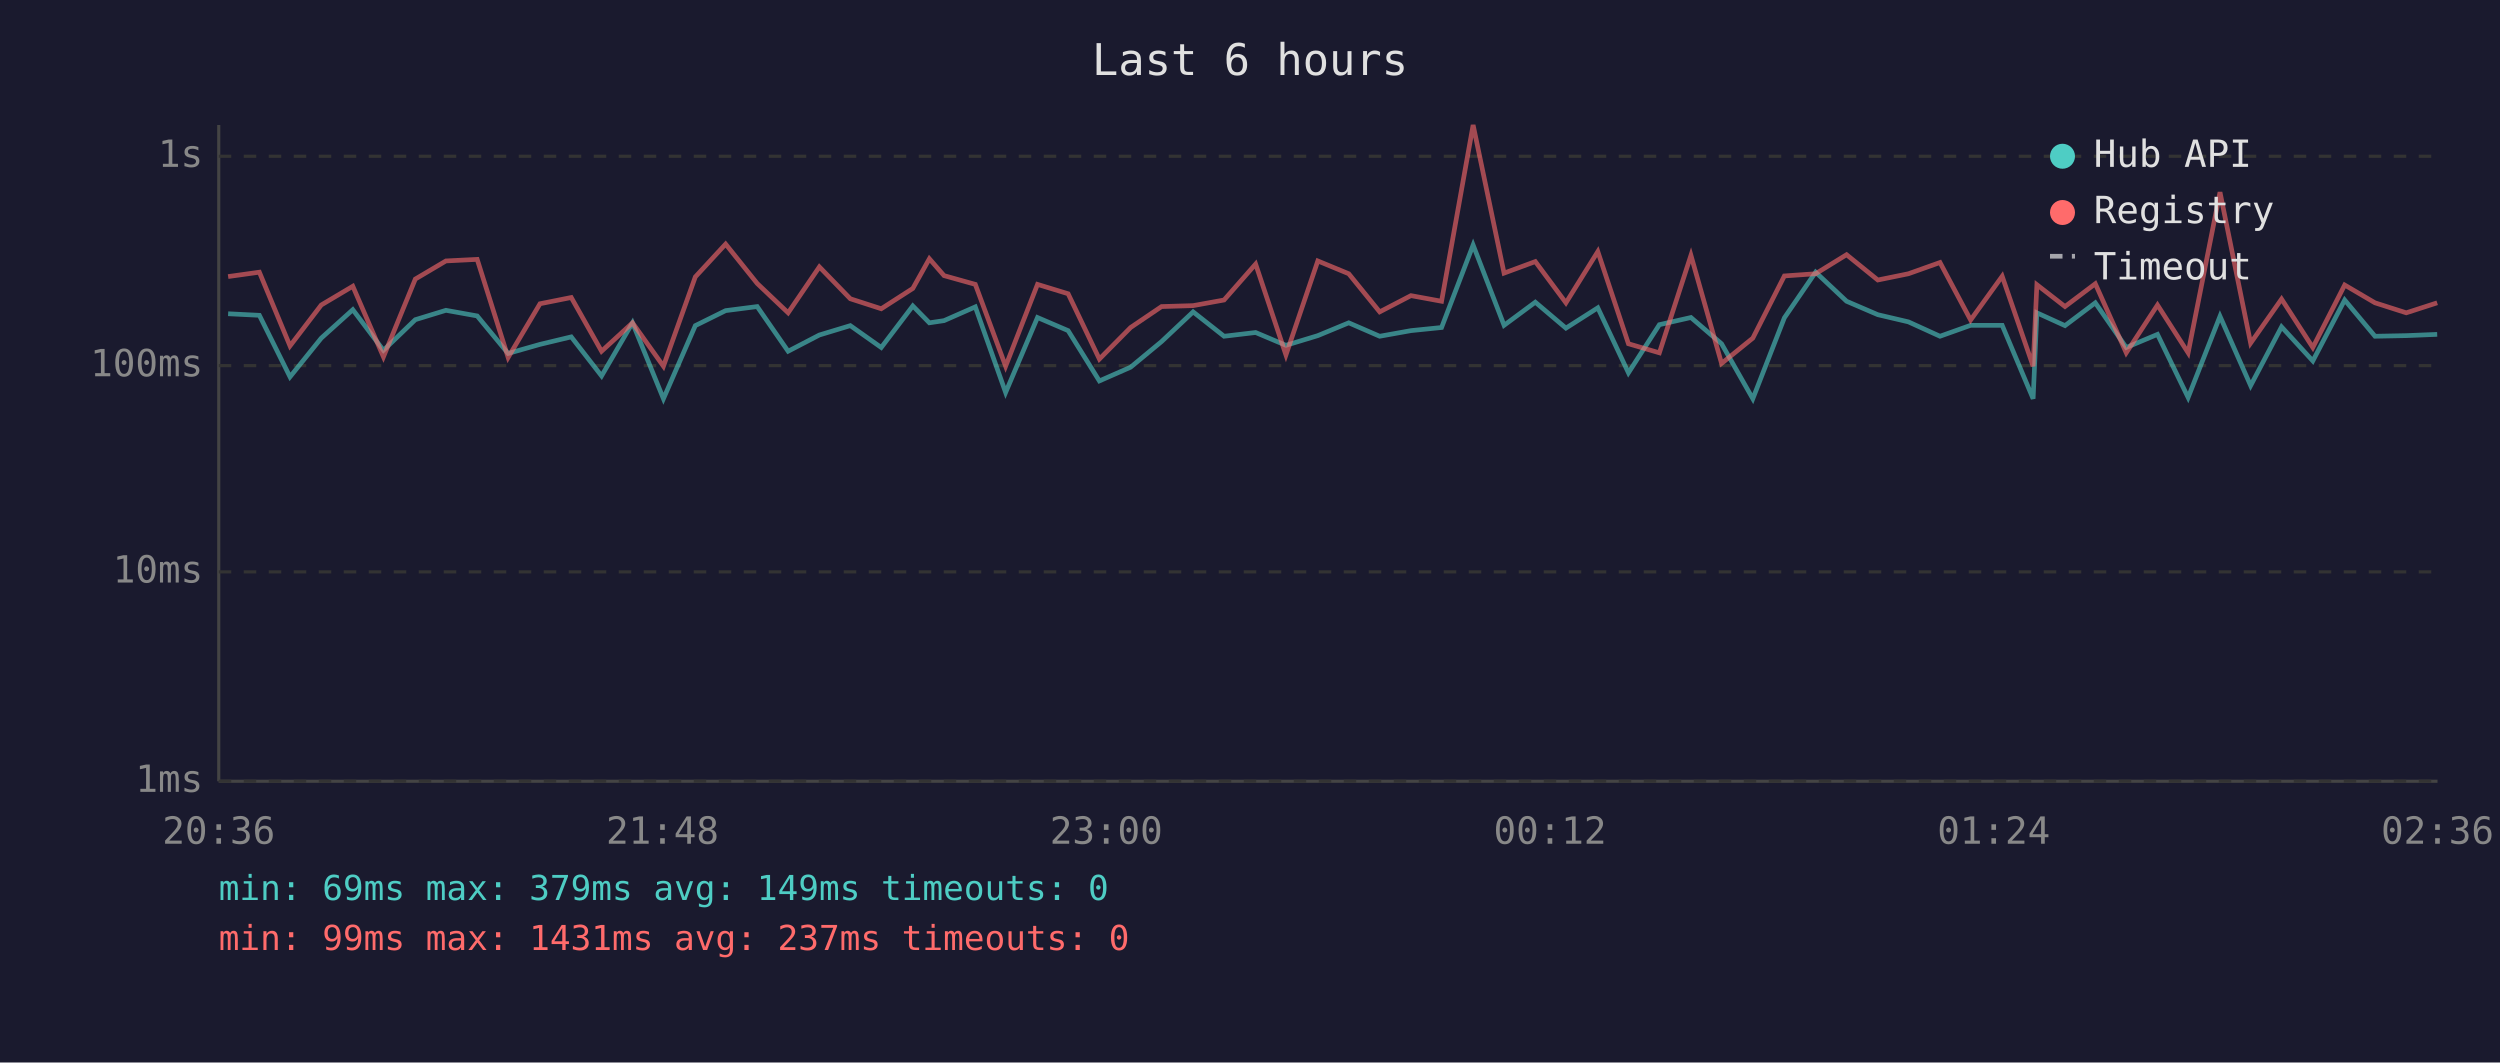
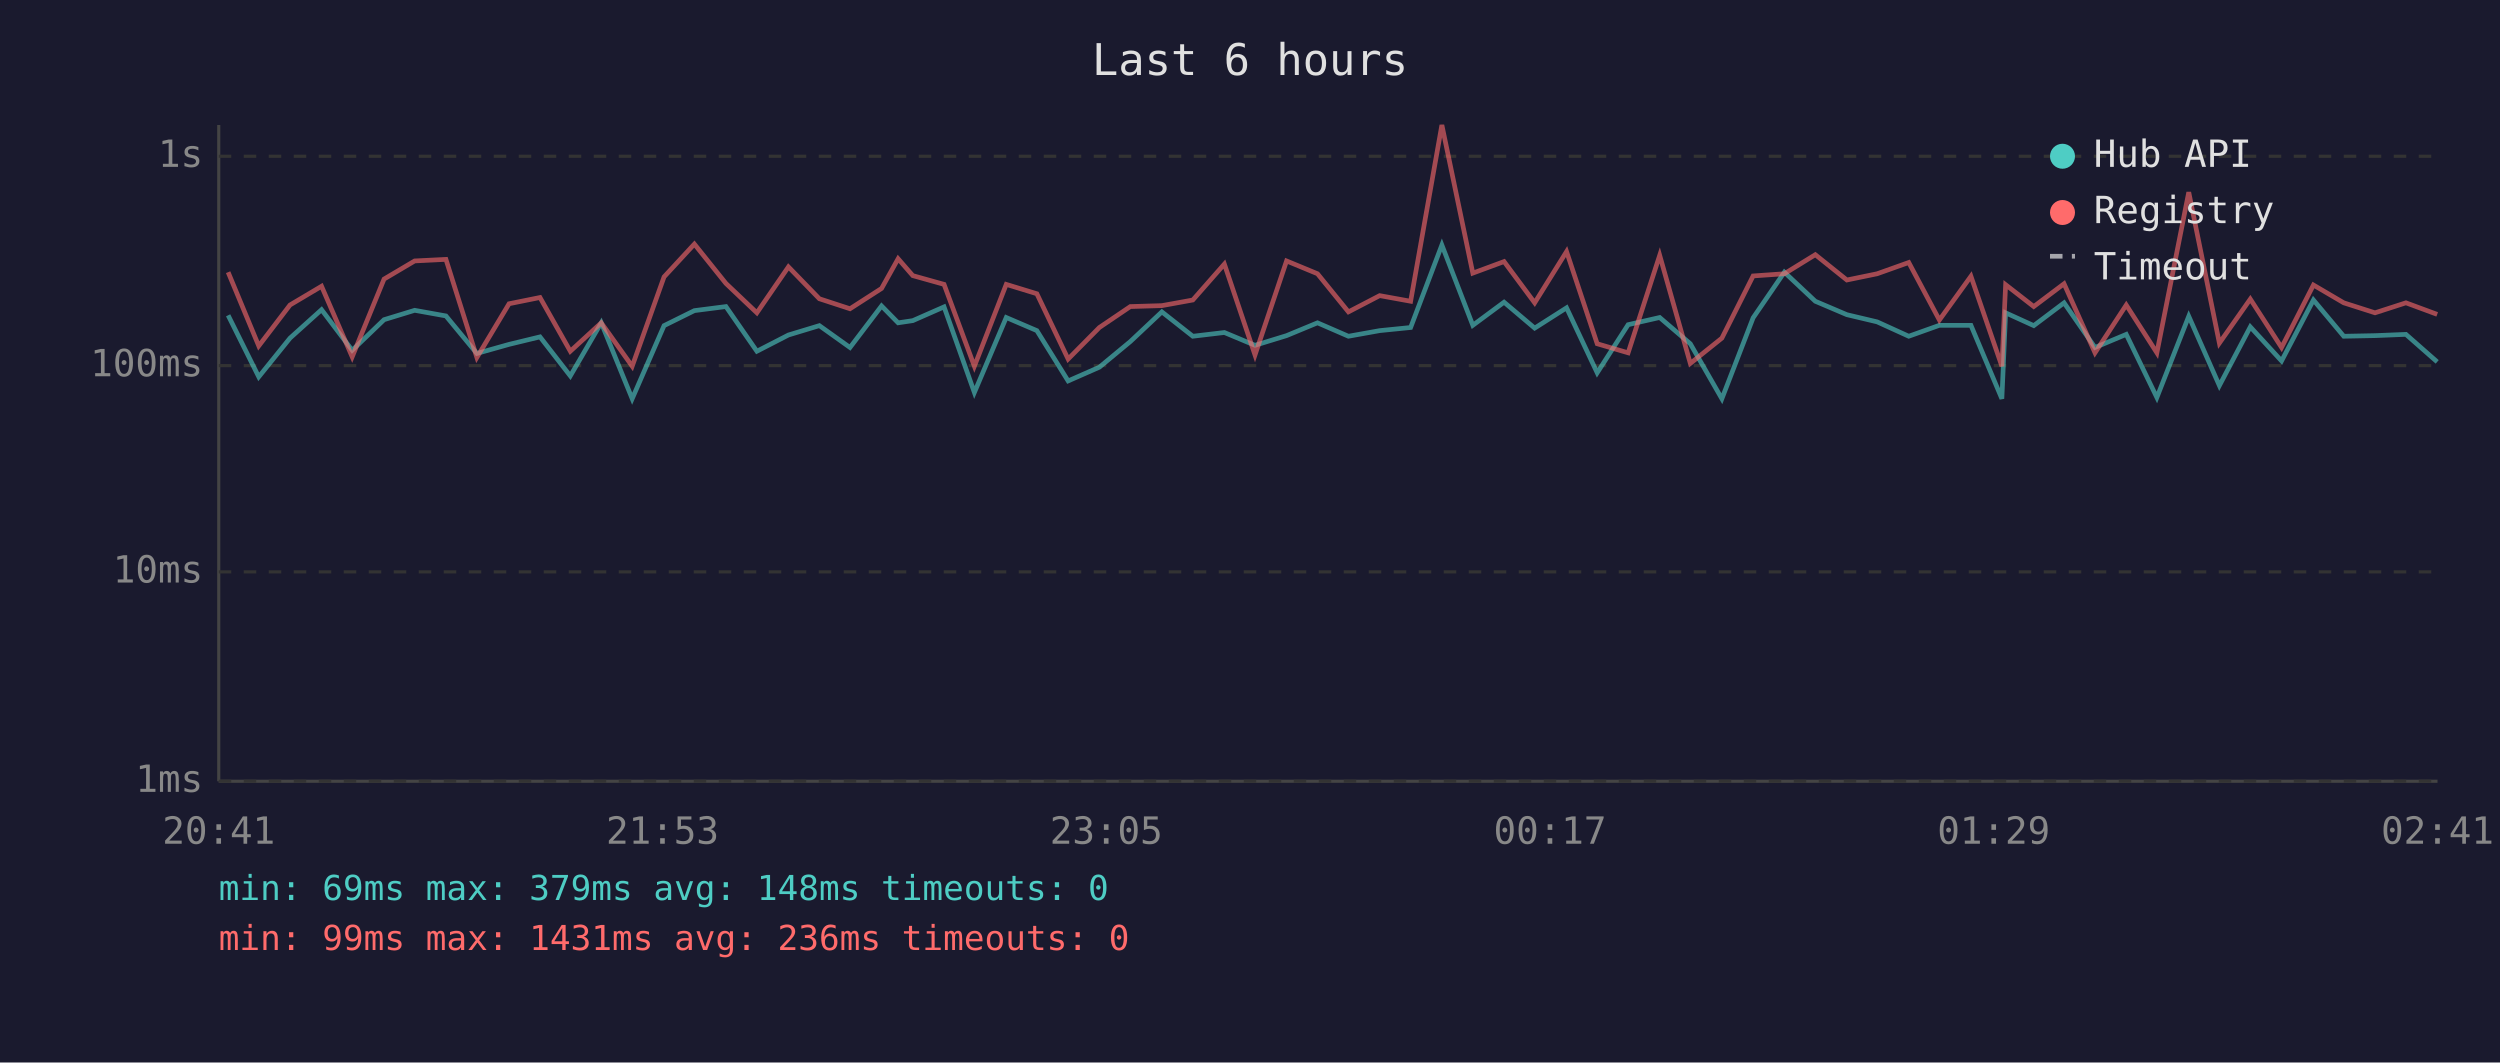
<svg xmlns="http://www.w3.org/2000/svg" viewBox="0 0 800 340" font-family="monospace" font-size="12">
  <rect width="800" height="340" fill="#1a1a2e" />
  <text x="400" y="24" fill="#e0e0e0" font-size="14" text-anchor="middle">Last 6 hours</text>
  <line x1="70" y1="40" x2="70" y2="250" stroke="#444" stroke-width="1" />
  <line x1="70" y1="250" x2="780" y2="250" stroke="#444" stroke-width="1" />
  <line x1="70" y1="250" x2="780" y2="250" stroke="#333" stroke-width="1" stroke-dasharray="4" />
  <text x="65" y="250" fill="#888" text-anchor="end" dominant-baseline="middle">1ms</text>
  <line x1="70" y1="183" x2="780" y2="183" stroke="#333" stroke-width="1" stroke-dasharray="4" />
  <text x="65" y="183" fill="#888" text-anchor="end" dominant-baseline="middle">10ms</text>
  <line x1="70" y1="117" x2="780" y2="117" stroke="#333" stroke-width="1" stroke-dasharray="4" />
  <text x="65" y="117" fill="#888" text-anchor="end" dominant-baseline="middle">100ms</text>
  <line x1="70" y1="50" x2="780" y2="50" stroke="#333" stroke-width="1" stroke-dasharray="4" />
  <text x="65" y="50" fill="#888" text-anchor="end" dominant-baseline="middle">1s</text>
-   <text x="70" y="270" fill="#888" text-anchor="middle">20:36</text>
-   <text x="212" y="270" fill="#888" text-anchor="middle">21:48</text>
-   <text x="354" y="270" fill="#888" text-anchor="middle">23:00</text>
-   <text x="496" y="270" fill="#888" text-anchor="middle">00:12</text>
-   <text x="638" y="270" fill="#888" text-anchor="middle">01:24</text>
-   <text x="780" y="270" fill="#888" text-anchor="middle">02:36</text>
-   <polyline points="73.0,100.4 83.0,100.9 92.8,120.6 102.8,108.2 112.9,99.1 122.7,112.1 132.9,102.3 142.7,99.3 152.7,101.1 162.6,113.1 172.8,110.2 182.8,107.8 192.5,120.3 202.4,103.3 212.3,127.6 222.5,104.2 232.2,99.4 242.3,98.1 252.2,112.4 262.2,107.2 272.1,104.2 282.0,111.2 292.1,97.9 297.4,103.3 302.1,102.6 312.1,98.2 321.8,125.6 332.0,101.6 341.8,105.8 351.8,121.9 361.8,117.5 371.7,109.3 381.8,99.8 391.7,107.6 401.8,106.4 411.5,110.5 421.7,107.4 431.6,103.3 441.5,107.6 451.5,105.8 461.3,104.8 471.4,78.4 481.3,104.1 491.3,96.7 501.1,105.0 511.3,98.5 521.1,119.3 531.0,103.9 541.1,101.6 550.9,110.0 560.9,127.6 571.0,101.7 581.0,87.1 590.9,96.4 600.9,100.7 610.7,103.0 620.8,107.6 630.6,104.1 640.7,104.1 650.6,127.6 651.8,100.1 660.8,104.2 670.5,96.9 680.4,111.2 690.4,107.0 700.2,127.2 710.4,101.2 720.2,123.4 730.1,104.6 740.1,115.5 750.3,96.0 760.0,107.6 770.0,107.4 779.9,107.0" fill="none" stroke="#4ecdc4" stroke-width="1.5" opacity="0.6" />
-   <polyline points="73.0,88.5 83.0,87.1 92.8,110.7 102.8,97.6 112.9,91.6 122.7,114.2 132.9,89.3 142.7,83.5 152.7,83.0 162.6,114.4 172.8,97.2 182.8,95.2 192.5,112.4 202.4,103.3 212.3,117.2 222.5,88.6 232.2,78.1 242.3,90.7 252.2,100.1 262.2,85.4 272.1,95.6 282.0,98.8 292.1,92.3 297.4,82.8 302.1,88.2 312.1,91.0 321.8,117.2 332.0,91.0 341.8,94.0 351.8,114.9 361.8,104.8 371.7,98.1 381.8,97.8 391.7,96.0 401.8,84.5 411.5,113.6 421.7,83.5 431.6,87.6 441.5,99.8 451.5,94.6 461.3,96.4 471.4,40.0 481.3,87.4 491.3,83.7 501.1,96.9 511.3,80.5 521.1,110.0 531.0,112.9 541.1,81.7 550.9,116.3 560.9,108.2 571.0,88.3 581.0,87.6 590.9,81.5 600.9,89.6 610.7,87.6 620.8,84.0 630.6,102.4 640.7,88.4 650.6,117.2 651.8,91.1 660.8,98.1 670.5,90.8 680.4,112.9 690.4,97.6 700.2,112.9 710.4,61.5 720.2,109.8 730.1,95.7 740.1,111.2 750.3,91.2 760.0,96.9 770.0,100.1 779.9,96.9" fill="none" stroke="#ff6b6b" stroke-width="1.5" opacity="0.6" />
+   <text x="70" y="270" fill="#888" text-anchor="middle">20:41</text>
+   <text x="212" y="270" fill="#888" text-anchor="middle">21:53</text>
+   <text x="354" y="270" fill="#888" text-anchor="middle">23:05</text>
+   <text x="496" y="270" fill="#888" text-anchor="middle">00:17</text>
+   <text x="638" y="270" fill="#888" text-anchor="middle">01:29</text>
+   <text x="780" y="270" fill="#888" text-anchor="middle">02:41</text>
+   <polyline points="73.0,100.9 82.8,120.6 92.8,108.2 102.9,99.1 112.7,112.1 122.9,102.3 132.7,99.3 142.7,101.1 152.6,113.1 162.9,110.2 172.8,107.8 182.5,120.3 192.4,103.3 202.3,127.6 212.5,104.2 222.2,99.4 232.3,98.1 242.2,112.4 252.3,107.2 262.2,104.2 272.0,111.2 282.1,97.9 287.4,103.3 292.1,102.6 302.1,98.2 311.8,125.6 322.0,101.6 331.8,105.8 341.8,121.9 351.8,117.5 361.7,109.3 371.8,99.8 381.7,107.6 391.8,106.4 401.6,110.5 411.7,107.4 421.6,103.3 431.5,107.6 441.5,105.8 451.4,104.8 461.4,78.4 471.3,104.1 481.3,96.7 491.1,105.0 501.3,98.5 511.1,119.3 521.0,103.9 531.1,101.6 540.9,110.0 551.0,127.6 561.0,101.7 571.0,87.1 580.9,96.4 591.0,100.7 600.7,103.0 610.8,107.6 620.6,104.1 630.7,104.1 640.6,127.6 641.8,100.1 650.8,104.2 660.5,96.9 670.4,111.2 680.4,107.0 690.2,127.2 700.4,101.2 710.2,123.4 720.1,104.6 730.1,115.5 740.3,96.0 750.0,107.6 760.0,107.4 769.9,107.0 779.9,115.8" fill="none" stroke="#4ecdc4" stroke-width="1.5" opacity="0.6" />
+   <polyline points="73.0,87.1 82.8,110.7 92.8,97.6 102.9,91.6 112.7,114.2 122.9,89.3 132.7,83.5 142.7,83.0 152.6,114.4 162.9,97.2 172.8,95.2 182.5,112.4 192.4,103.3 202.3,117.2 212.5,88.6 222.2,78.1 232.3,90.7 242.2,100.1 252.3,85.4 262.2,95.6 272.0,98.8 282.1,92.3 287.4,82.8 292.1,88.2 302.1,91.0 311.8,117.2 322.0,91.0 331.8,94.0 341.8,114.9 351.8,104.8 361.7,98.1 371.8,97.8 381.7,96.0 391.8,84.5 401.6,113.6 411.7,83.5 421.6,87.6 431.5,99.8 441.5,94.6 451.4,96.4 461.4,40.0 471.3,87.4 481.3,83.7 491.1,96.9 501.3,80.5 511.1,110.0 521.0,112.9 531.1,81.7 540.9,116.3 551.0,108.2 561.0,88.3 571.0,87.6 580.9,81.5 591.0,89.6 600.7,87.6 610.8,84.0 620.6,102.4 630.7,88.4 640.6,117.2 641.8,91.1 650.8,98.1 660.5,90.8 670.4,112.9 680.4,97.6 690.2,112.9 700.4,61.5 710.2,109.8 720.1,95.7 730.1,111.2 740.3,91.2 750.0,96.9 760.0,100.1 769.9,96.9 779.9,100.6" fill="none" stroke="#ff6b6b" stroke-width="1.5" opacity="0.6" />
  <circle cx="660" cy="50" r="4" fill="#4ecdc4" />
  <text x="670" y="50" fill="#e0e0e0" dominant-baseline="middle">Hub API</text>
  <circle cx="660" cy="68" r="4" fill="#ff6b6b" />
  <text x="670" y="68" fill="#e0e0e0" dominant-baseline="middle">Registry</text>
  <line x1="656" y1="82" x2="664" y2="82" stroke="#e0e0e0" stroke-width="1.5" stroke-dasharray="4,3" opacity="0.7" />
  <text x="670" y="86" fill="#e0e0e0" dominant-baseline="middle">Timeout</text>
-   <text x="70" y="288" fill="#4ecdc4" font-size="11">min: 69ms  max: 379ms  avg: 149ms  timeouts: 0</text>
-   <text x="70" y="304" fill="#ff6b6b" font-size="11">min: 99ms  max: 1431ms  avg: 237ms  timeouts: 0</text>
+   <text x="70" y="288" fill="#4ecdc4" font-size="11">min: 69ms  max: 379ms  avg: 148ms  timeouts: 0</text>
+   <text x="70" y="304" fill="#ff6b6b" font-size="11">min: 99ms  max: 1431ms  avg: 236ms  timeouts: 0</text>
</svg>
